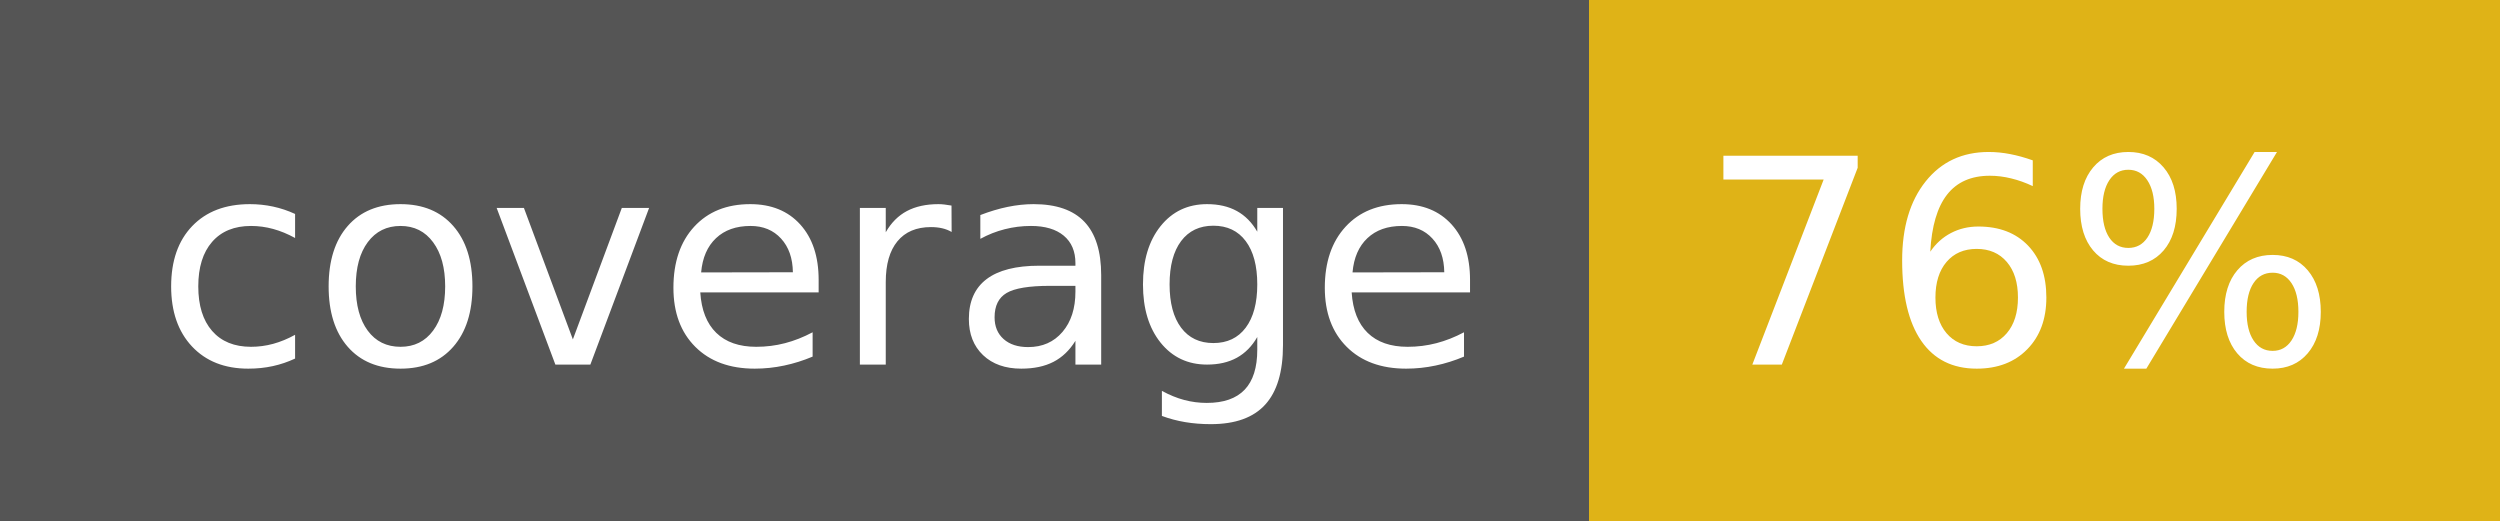
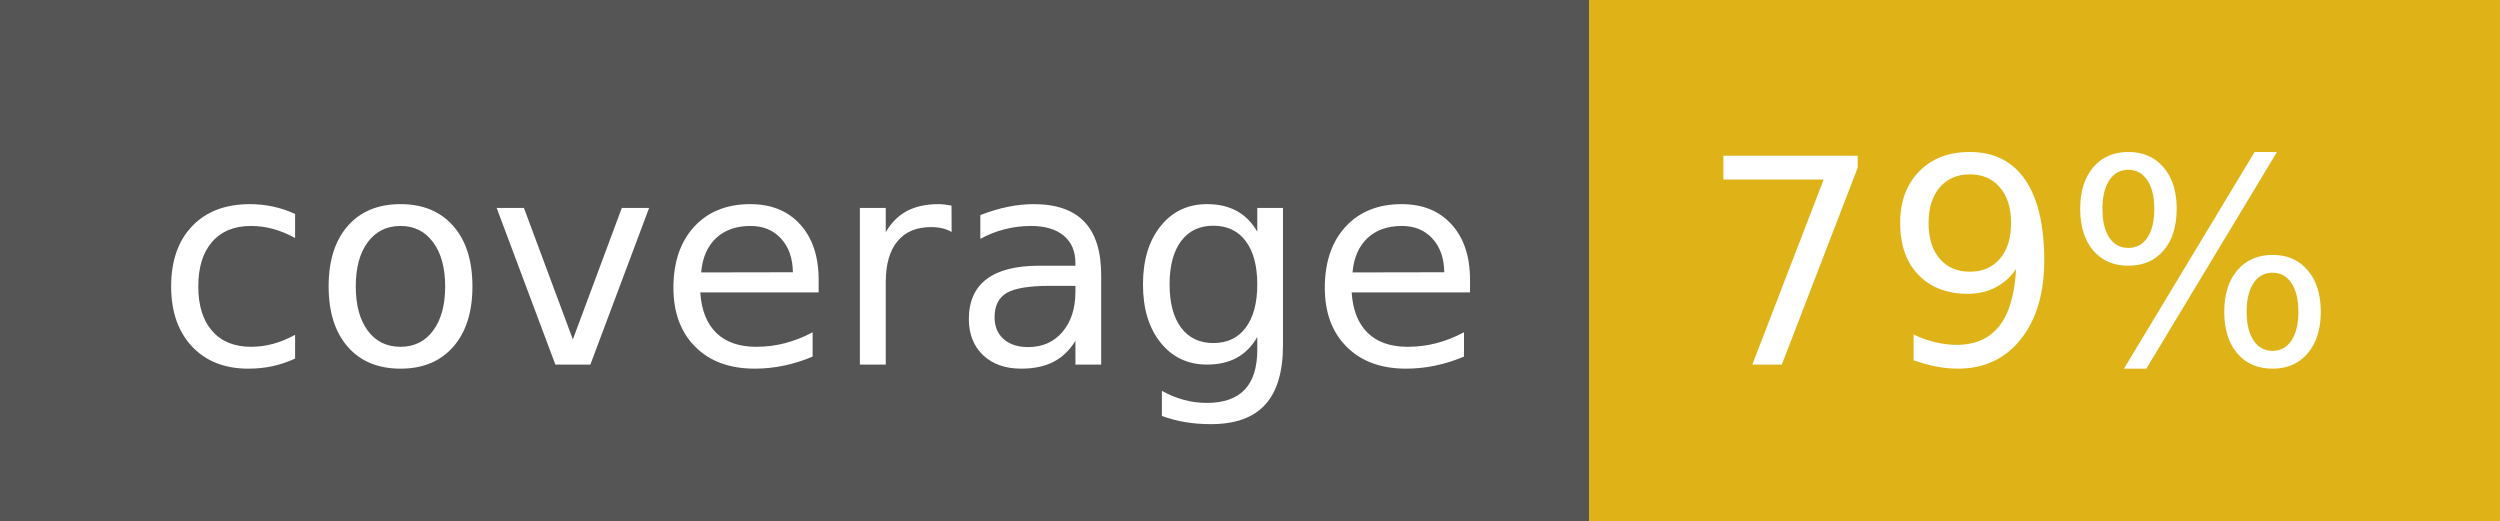
- <svg xmlns="http://www.w3.org/2000/svg" width="96" height="20" role="img" aria-label="coverage: 76%">
+ <svg xmlns="http://www.w3.org/2000/svg" width="96" height="20" role="img" aria-label="coverage: 79%">
  <g shape-rendering="crispEdges">
    <rect width="61" height="20" fill="#555" />
    <rect x="61" width="35" height="20" fill="#dfb317" />
  </g>
  <g fill="#fff" text-anchor="middle" font-family="Verdana,Geneva,DejaVu Sans,sans-serif" text-rendering="geometricPrecision" font-size="110">
    <text x="315" y="140" transform="scale(.1)" fill="#fff" textLength="510">coverage</text>
-     <text x="775" y="140" transform="scale(.1)" fill="#fff" textLength="250">76%</text>
+     <text x="775" y="140" transform="scale(.1)" fill="#fff" textLength="250">79%</text>
  </g>
</svg>
